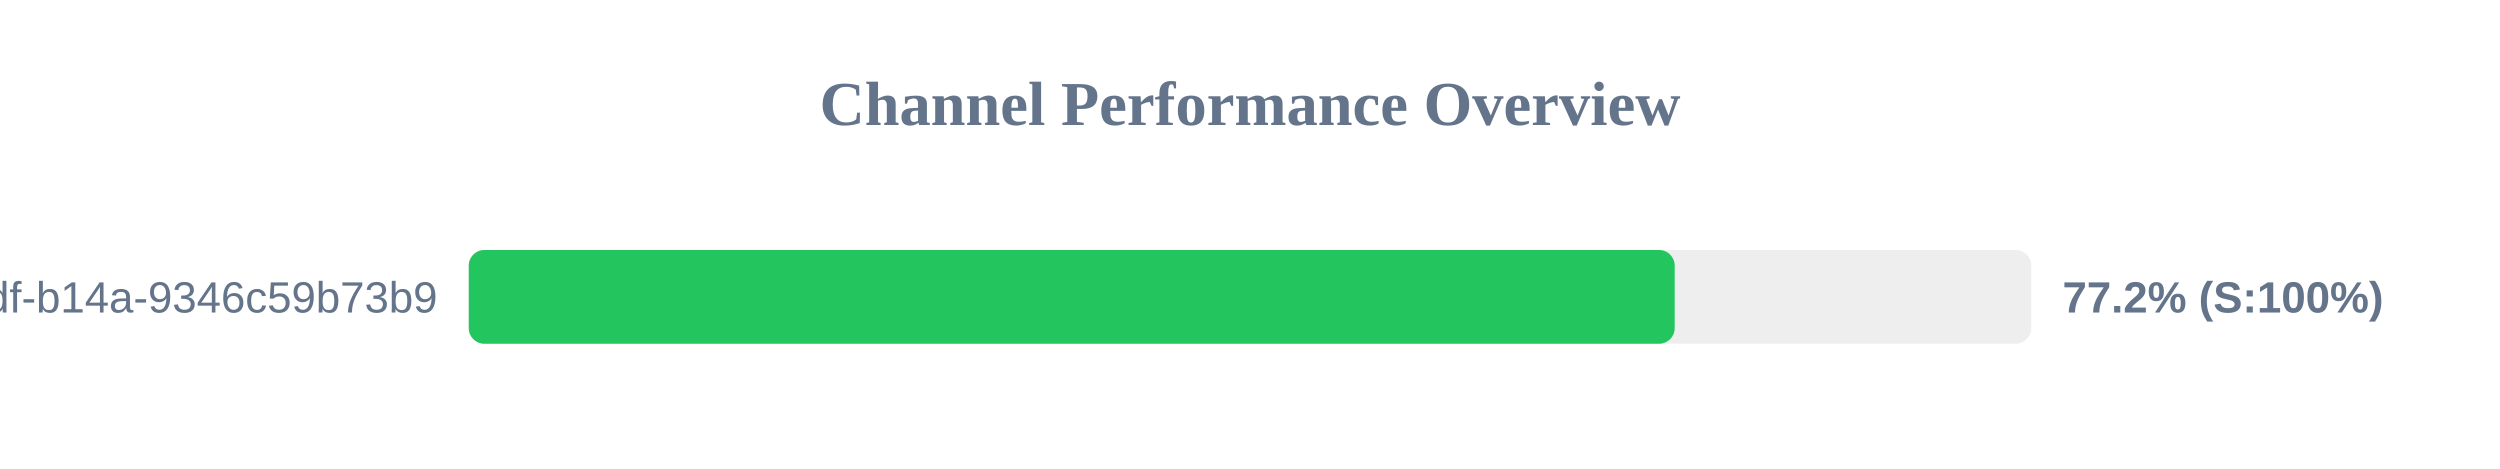
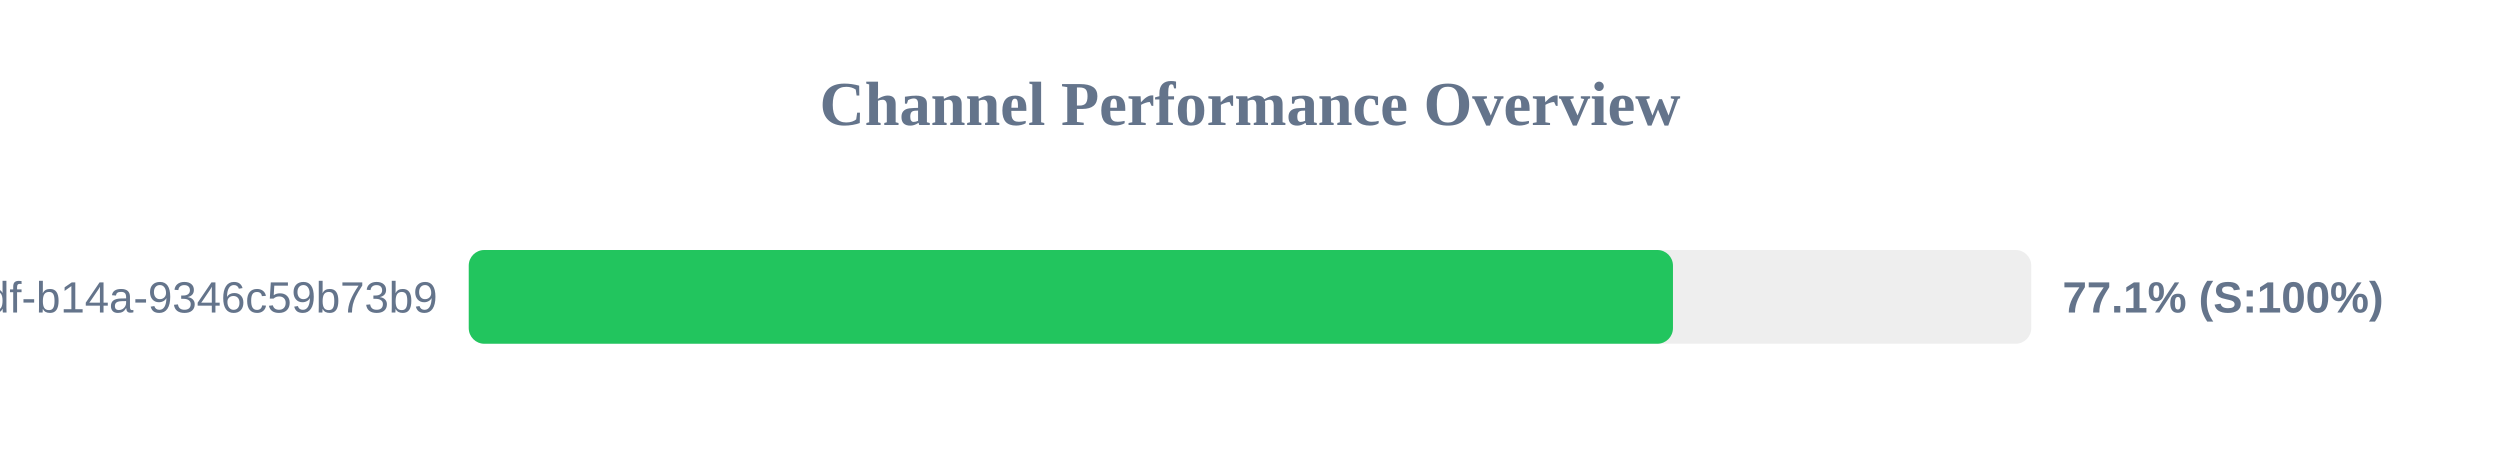
<svg xmlns="http://www.w3.org/2000/svg" width="800" height="150" version="1.1">
  <style>
        .row { font: 14px Arial; fill: #64748b; }
        .score { font: bold 14px Arial; fill: #64748b; }
    </style>
  <text x="400" y="40" text-anchor="middle" font-size="20px" font-weight="bold" fill="#64748b">Channel Performance Overview</text>
  <rect x="150" y="80" width="500" height="30" fill="#eee" rx="5" />
-   <rect x="150" y="80" width="385.9" height="30" fill="#22c55e" rx="5" />
+   <rect x="150" y="80" width="385.35" height="30" fill="#22c55e" rx="5" />
  <text x="140" y="100" text-anchor="end" class="row">?uuid=55ca7a9e-cf90-49df-b14a-9346c59b73b9</text>
-   <text x="660" y="100" text-anchor="start" class="score">77.2% (S:100%)</text>
+   <text x="660" y="100" text-anchor="start" class="score">77.1% (S:100%)</text>
</svg>
